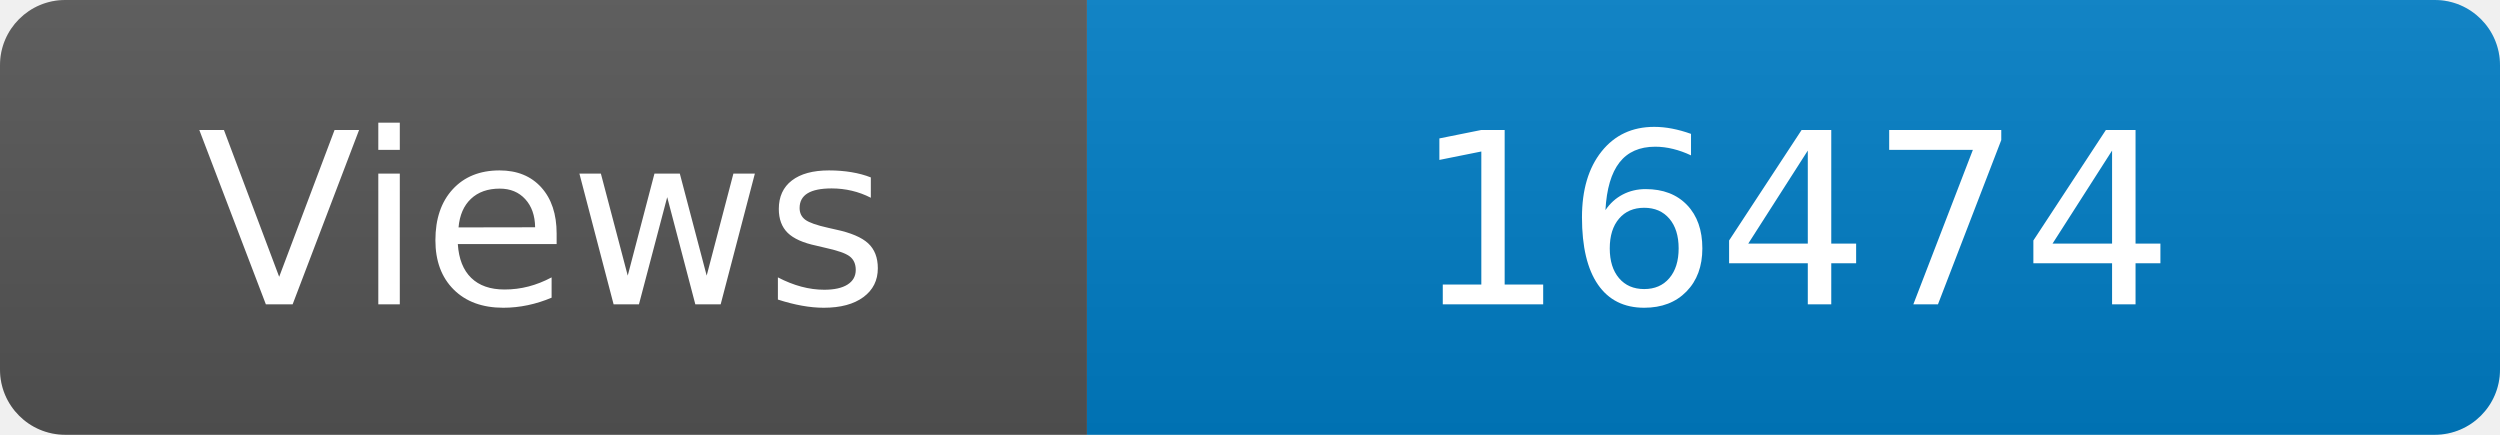
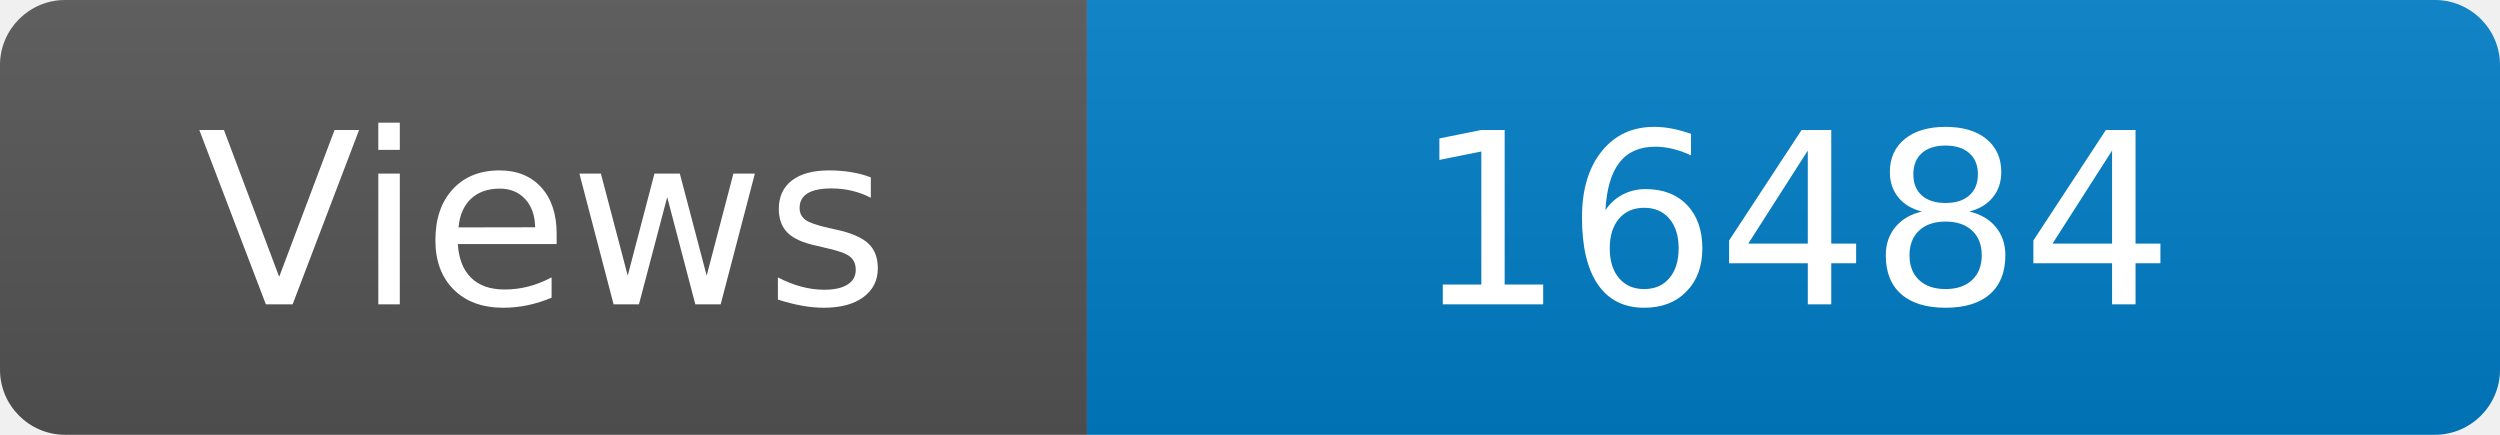
<svg xmlns="http://www.w3.org/2000/svg" width="115" height="20" role="img" aria-label="Maintained?: yes">
  <linearGradient id="s" x2="0" y2="100%">
    <stop offset="0" stop-color="#bbb" stop-opacity=".1" />
    <stop offset="1" stop-opacity=".1" />
  </linearGradient>
  <clipPath id="r">
    <rect width="115" height="20" rx="3" fill="#fff" />
  </clipPath>
  <g clip-path="url(#r)">
    <rect width="50" height="20" fill="#555" />
    <rect x="50" width="160" height="20" fill="#007ec6" />
    <rect width="115" height="20" fill="url(#s)" />
  </g>
  <g fill="#fff" text-anchor="middle" font-family="Verdana,Geneva,DejaVu Sans,sans-serif" font-size="110">
    <text x="250" y="140" transform="scale(.1)" fill="#fff">Views</text>
-     <text x="825" y="140" transform="scale(.1)" fill="#fff">16474</text>
+     <text x="825" y="140" transform="scale(.1)" fill="#fff">16484</text>
  </g>
</svg>
